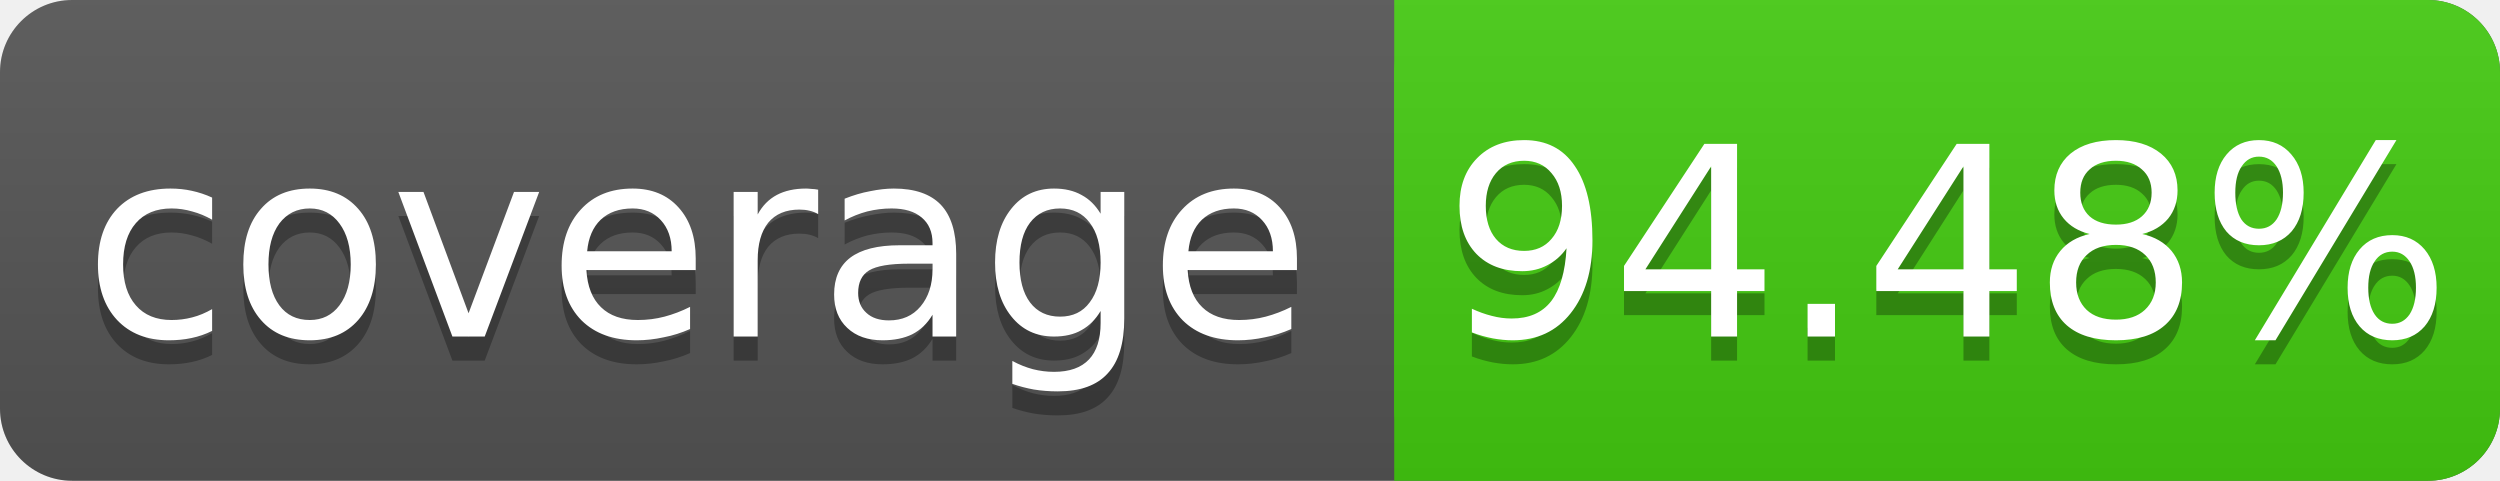
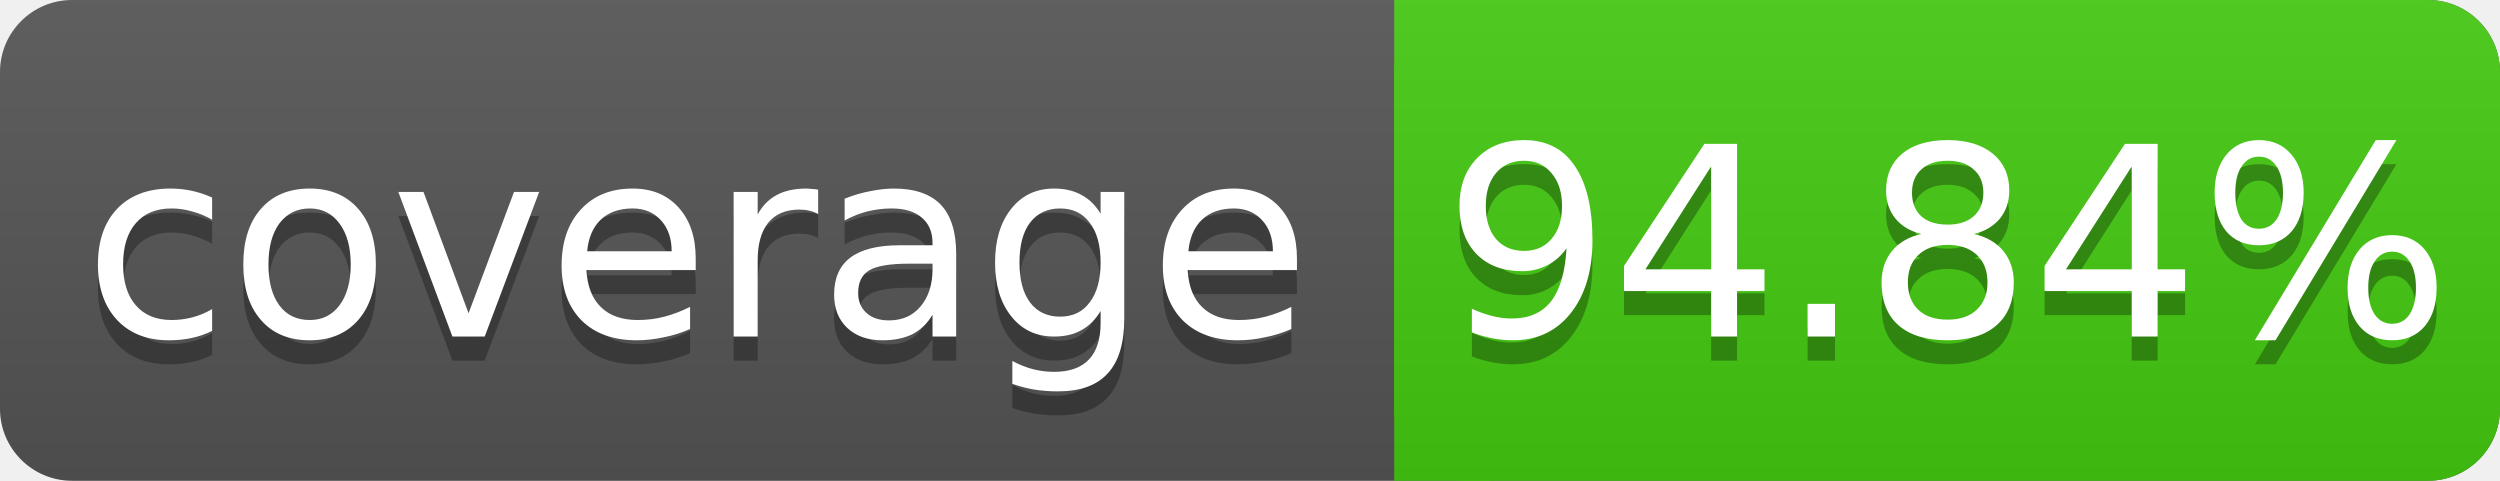
<svg xmlns="http://www.w3.org/2000/svg" width="104" height="20">
  <linearGradient id="s" x2="0" y2="100%">
    <stop offset="0" stop-color="#bbb" stop-opacity=".1" />
    <stop offset="1" stop-opacity=".1" />
  </linearGradient>
  <rect rx="3" width="104" height="20" fill="#555" />
  <rect rx="3" x="58" width="46" height="20" fill="#4c1" />
  <rect x="58" width="4" height="20" fill="#4c1" />
  <rect rx="3" width="104" height="20" fill="url(#s)" />
  <g fill="#fff" text-anchor="middle" font-family="DejaVu Sans,Verdana,Geneva,sans-serif" font-size="11">
    <text x="29" y="15" fill="#010101" fill-opacity=".3">coverage</text>
    <text x="29" y="14">coverage</text>
-     <text x="81" y="15" fill="#010101" fill-opacity=".3">94.48%</text>
-     <text x="81" y="14">94.48%</text>
+     <text x="81" y="15" fill="#010101" fill-opacity=".3">94.84%</text>
+     <text x="81" y="14">94.84%</text>
  </g>
</svg>
